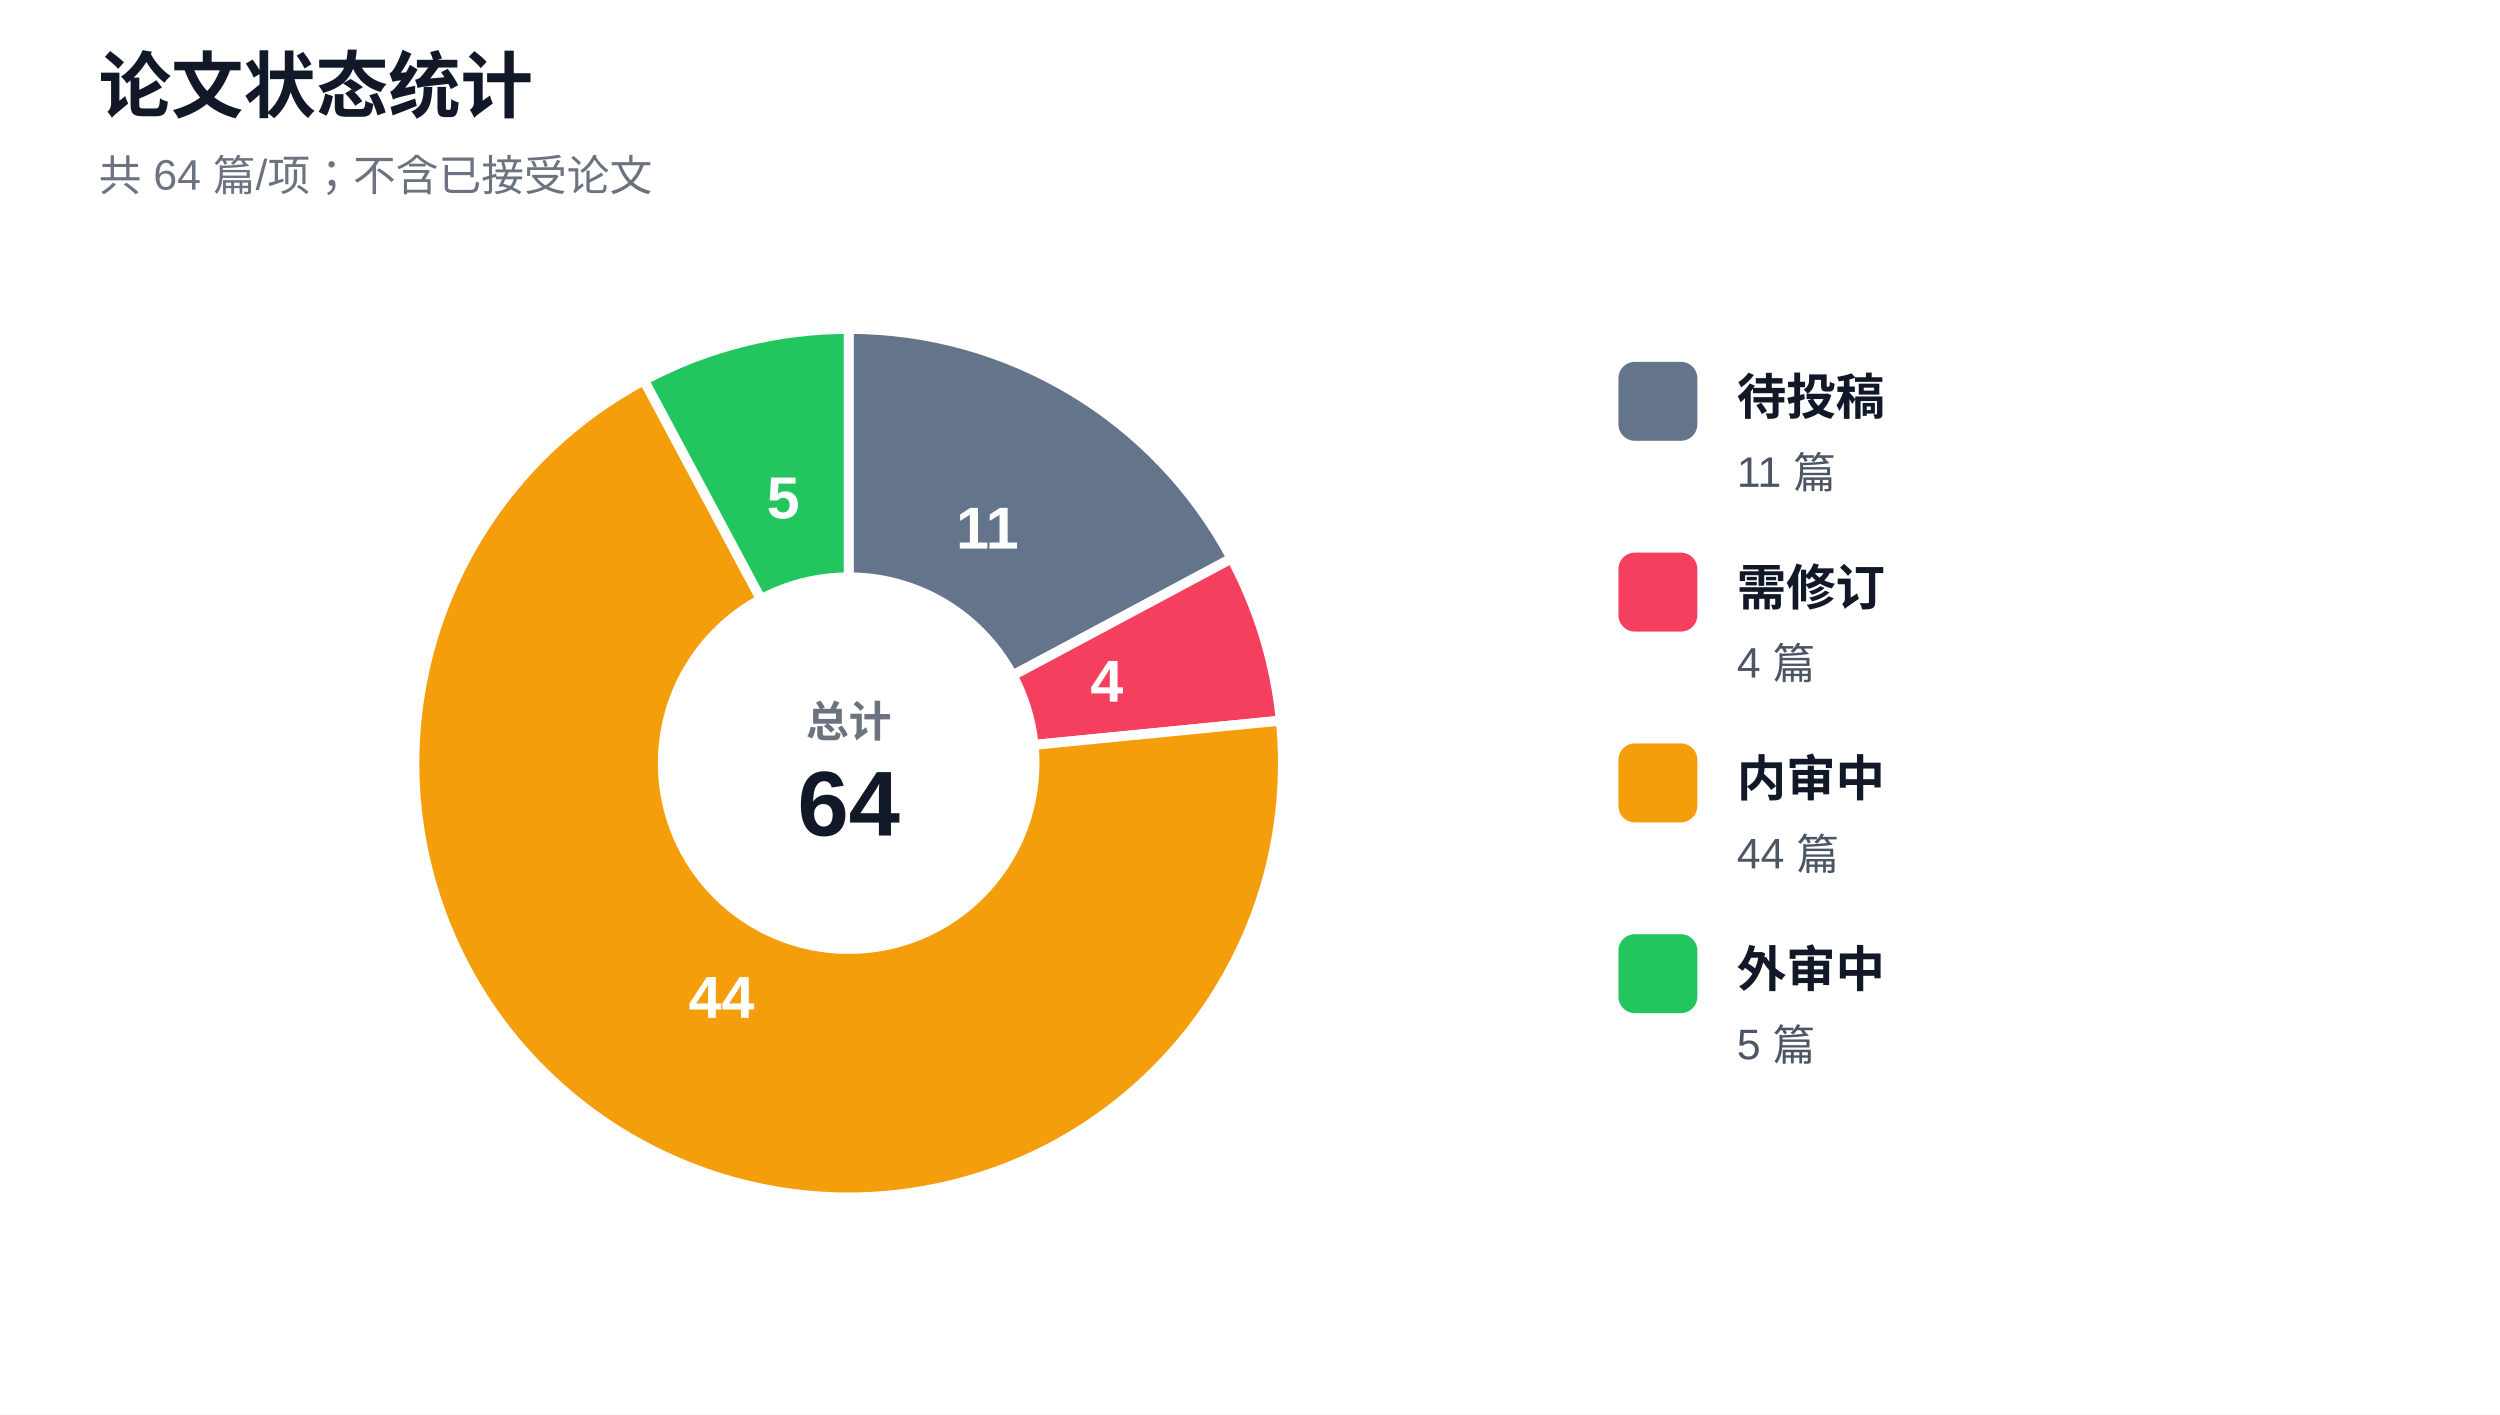
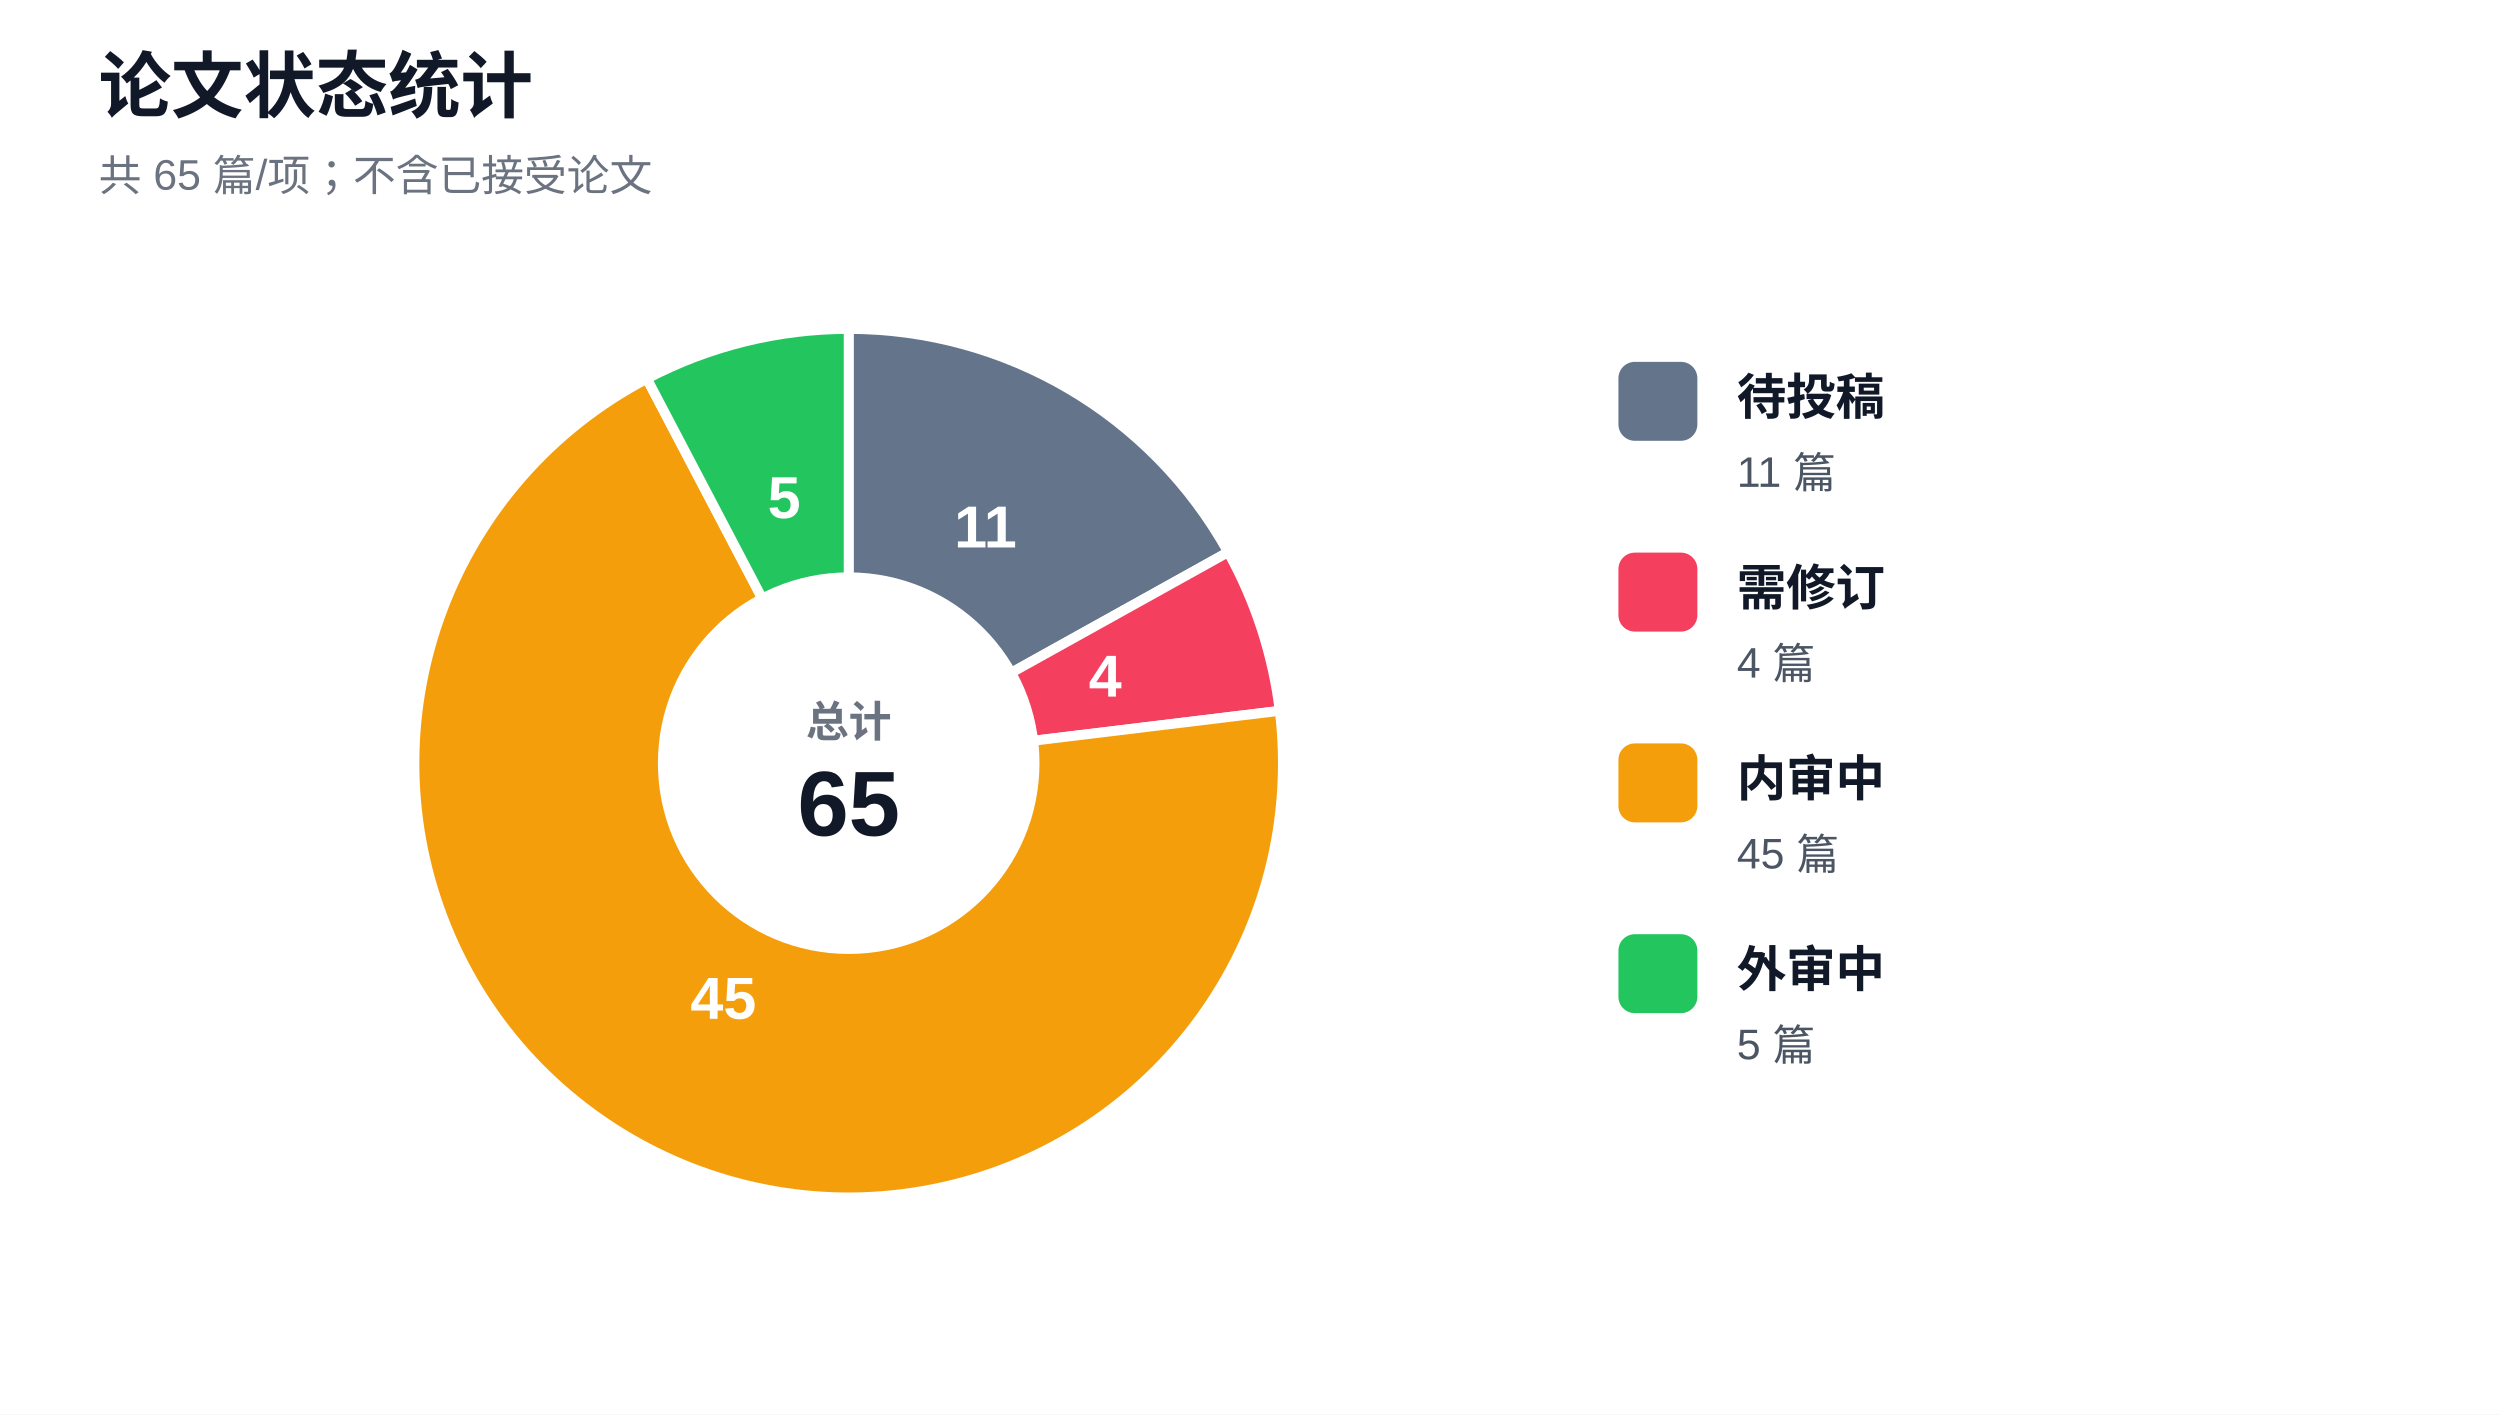
<svg xmlns="http://www.w3.org/2000/svg" width="760" height="430" viewBox="0 0 760 430" role="img" aria-labelledby="title desc">
  <rect width="760" height="430" fill="#ffffff" />
  <text x="30" y="34" fill="#111827" font-family="Arial, Microsoft YaHei, sans-serif" font-size="22" font-weight="700">论文状态统计</text>
-   <text x="30" y="58" fill="#6b7280" font-family="Arial, Microsoft YaHei, sans-serif" font-size="13">共 64 篇/项；不含已接受论文</text>
+   <text x="30" y="58" fill="#6b7280" font-family="Arial, Microsoft YaHei, sans-serif" font-size="13">共 65 篇/项；不含已接受论文</text>
  <g font-family="Arial, Microsoft YaHei, sans-serif">
-     <path d="M 258 232 L 258 100 A 132 132 0 0 1 374.414 169.776 Z" fill="#64748b" stroke="#ffffff" stroke-width="3" />
-     <text x="300.156" y="161.666" fill="#ffffff" font-size="18" font-weight="800" text-anchor="middle" dominant-baseline="middle">11</text>
-     <path d="M 258 232 L 374.414 169.776 A 132 132 0 0 1 389.364 219.062 Z" fill="#f43f5e" stroke="#ffffff" stroke-width="3" />
-     <text x="336.469" y="208.197" fill="#ffffff" font-size="18" font-weight="800" text-anchor="middle" dominant-baseline="middle">4</text>
-     <path d="M 258 232 L 389.364 219.062 A 132 132 0 1 1 195.776 115.586 Z" fill="#f59e0b" stroke="#ffffff" stroke-width="3" />
-     <text x="219.345" y="304.318" fill="#ffffff" font-size="18" font-weight="800" text-anchor="middle" dominant-baseline="middle">44</text>
-     <path d="M 258 232 L 195.776 115.586 A 132 132 0 0 1 258 100 Z" fill="#22c55e" stroke="#ffffff" stroke-width="3" />
-     <text x="238.076" y="152.457" fill="#ffffff" font-size="18" font-weight="800" text-anchor="middle" dominant-baseline="middle">5</text>
+     <path d="M 258 232 L 258 100 A 132 132 0 0 1 373.364 167.85 Z" fill="#64748b" stroke="#ffffff" stroke-width="3" />
+     <text x="299.571" y="161.318" fill="#ffffff" font-size="18" font-weight="800" text-anchor="middle" dominant-baseline="middle">11</text>
+     <path d="M 258 232 L 373.364 167.85 A 132 132 0 0 1 389.038 216.089 Z" fill="#f43f5e" stroke="#ffffff" stroke-width="3" />
+     <text x="335.987" y="206.661" fill="#ffffff" font-size="18" font-weight="800" text-anchor="middle" dominant-baseline="middle">4</text>
+     <path d="M 258 232 L 389.038 216.089 A 132 132 0 1 1 196.657 115.12 Z" fill="#f59e0b" stroke="#ffffff" stroke-width="3" />
+     <text x="219.893" y="304.607" fill="#ffffff" font-size="18" font-weight="800" text-anchor="middle" dominant-baseline="middle">45</text>
+     <path d="M 258 232 L 196.657 115.12 A 132 132 0 0 1 258 100 Z" fill="#22c55e" stroke="#ffffff" stroke-width="3" />
+     <text x="238.376" y="152.383" fill="#ffffff" font-size="18" font-weight="800" text-anchor="middle" dominant-baseline="middle">5</text>
    <circle cx="258" cy="232" r="58" fill="#ffffff" />
    <text x="258" y="224" fill="#6b7280" font-size="13" font-weight="700" text-anchor="middle">总计</text>
-     <text x="258" y="254" fill="#111827" font-size="28" font-weight="700" text-anchor="middle">64</text>
+     <text x="258" y="254" fill="#111827" font-size="28" font-weight="700" text-anchor="middle">65</text>
  </g>
  <g font-family="Arial, Microsoft YaHei, sans-serif">
    <rect x="492" y="110" width="24" height="24" rx="5" fill="#64748b" />
    <text x="528" y="126" fill="#111827" font-size="15" font-weight="700">待投稿</text>
    <text x="528" y="148" fill="#4b5563" font-size="13">11 篇</text>
    <rect x="492" y="168" width="24" height="24" rx="5" fill="#f43f5e" />
    <text x="528" y="184" fill="#111827" font-size="15" font-weight="700">需修订</text>
    <text x="528" y="206" fill="#4b5563" font-size="13">4 篇</text>
    <rect x="492" y="226" width="24" height="24" rx="5" fill="#f59e0b" />
    <text x="528" y="242" fill="#111827" font-size="15" font-weight="700">内审中</text>
-     <text x="528" y="264" fill="#4b5563" font-size="13">44 篇</text>
+     <text x="528" y="264" fill="#4b5563" font-size="13">45 篇</text>
    <rect x="492" y="284" width="24" height="24" rx="5" fill="#22c55e" />
    <text x="528" y="300" fill="#111827" font-size="15" font-weight="700">外审中</text>
    <text x="528" y="322" fill="#4b5563" font-size="13">5 篇</text>
  </g>
</svg>
